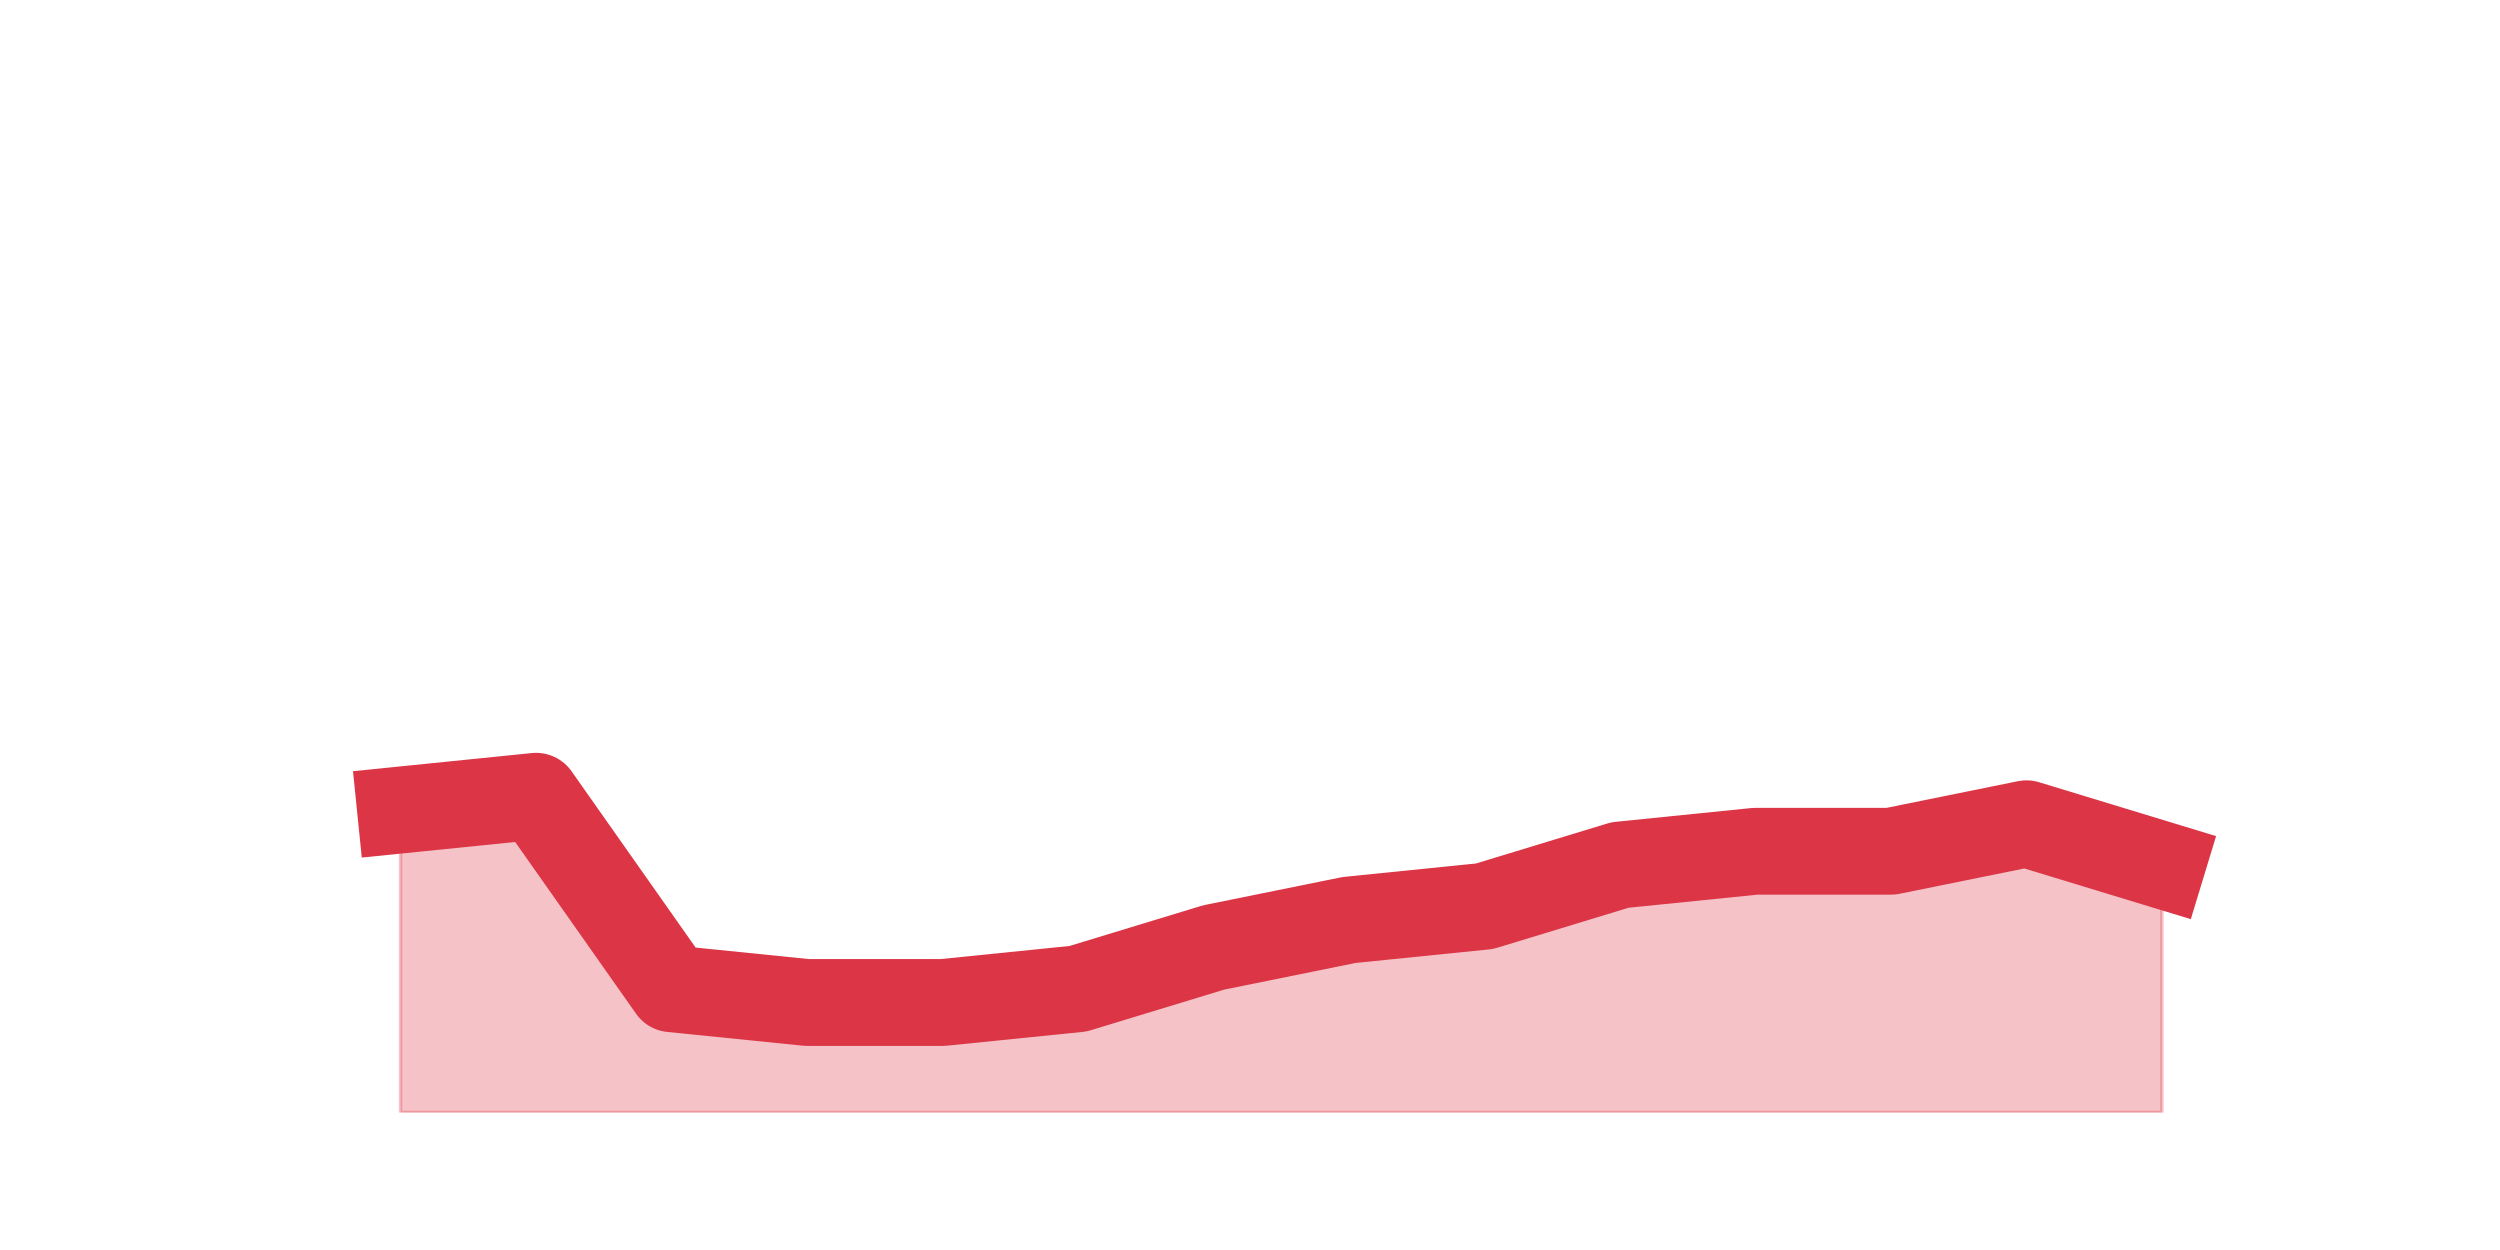
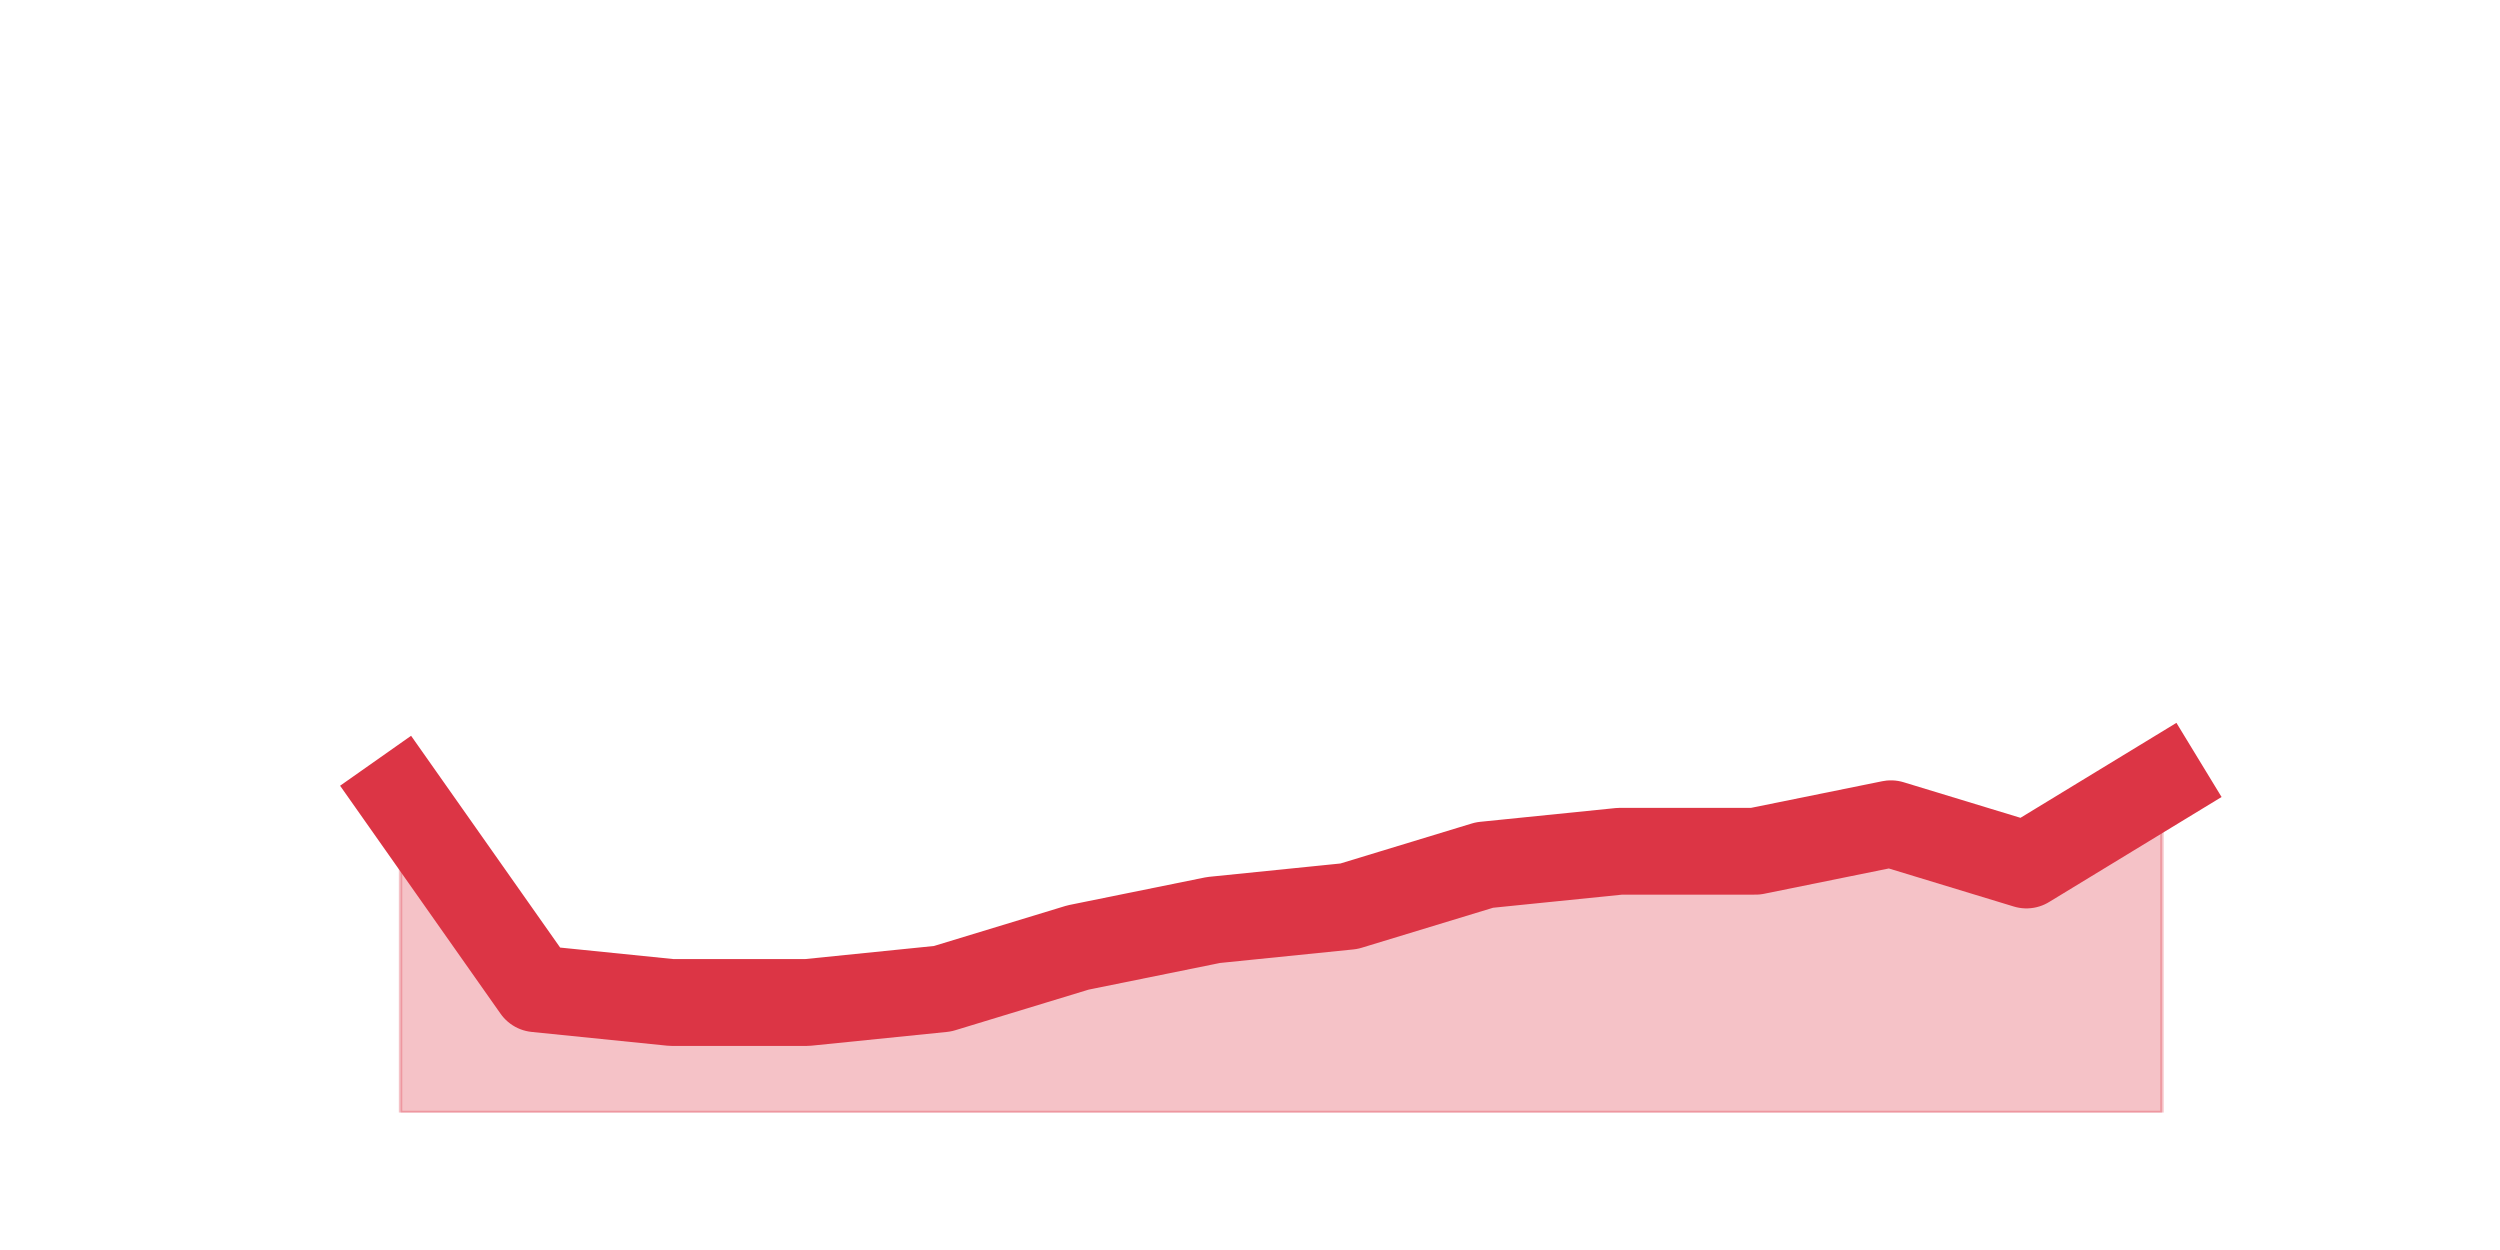
<svg xmlns="http://www.w3.org/2000/svg" xmlns:xlink="http://www.w3.org/1999/xlink" height="360pt" version="1.1" viewBox="0 0 720 360" width="720pt">
  <defs>
    <style type="text/css">*{stroke-linecap:butt;stroke-linejoin:round;}</style>
  </defs>
  <g id="figure_1">
    <g id="patch_1">
      <path d="M 0 360  L 720 360  L 720 0  L 0 0  z " style="fill:none;" />
    </g>
    <g id="axes_1">
      <g id="matplotlib.axis_1" />
      <g id="matplotlib.axis_2" />
      <g id="PolyCollection_1">
        <defs>
-           <path d="M 115.364 -126.72  L 115.364 -39.6  L 154.385 -39.6  L 193.406 -39.6  L 232.427 -39.6  L 271.448 -39.6  L 310.469 -39.6  L 349.49 -39.6  L 388.51 -39.6  L 427.531 -39.6  L 466.552 -39.6  L 505.573 -39.6  L 544.594 -39.6  L 583.615 -39.6  L 622.636 -39.6  L 622.636 -110.88  L 622.636 -110.88  L 583.615 -122.76  L 544.594 -114.84  L 505.573 -114.84  L 466.552 -110.88  L 427.531 -99  L 388.51 -95.04  L 349.49 -87.12  L 310.469 -75.24  L 271.448 -71.28  L 232.427 -71.28  L 193.406 -75.24  L 154.385 -130.68  L 115.364 -126.72  z " id="me6746a6671" style="stroke:#dc3545;stroke-opacity:0.3;" />
+           <path d="M 115.364 -130.68  L 115.364 -39.6  L 154.385 -39.6  L 193.406 -39.6  L 232.427 -39.6  L 271.448 -39.6  L 310.469 -39.6  L 349.49 -39.6  L 388.51 -39.6  L 427.531 -39.6  L 466.552 -39.6  L 505.573 -39.6  L 544.594 -39.6  L 583.615 -39.6  L 622.636 -39.6  L 622.636 -134.64  L 622.636 -134.64  L 583.615 -110.88  L 544.594 -122.76  L 505.573 -114.84  L 466.552 -114.84  L 427.531 -110.88  L 388.51 -99  L 349.49 -95.04  L 310.469 -87.12  L 271.448 -75.24  L 232.427 -71.28  L 193.406 -71.28  L 154.385 -75.24  L 115.364 -130.68  z " id="m38f5de8edf" style="stroke:#dc3545;stroke-opacity:0.3;" />
        </defs>
-         <g clip-path="url(#p70c097b44b)">
-           <use style="fill:#dc3545;fill-opacity:0.3;stroke:#dc3545;stroke-opacity:0.3;" x="0" xlink:href="#me6746a6671" y="360" />
+         <g clip-path="url(#p4f7869f1a1)">
+           <use style="fill:#dc3545;fill-opacity:0.3;stroke:#dc3545;stroke-opacity:0.3;" x="0" xlink:href="#m38f5de8edf" y="360" />
        </g>
      </g>
      <g id="line2d_1">
-         <path clip-path="url(#p70c097b44b)" d="M 115.364 233.28  L 154.385 229.32  L 193.406 284.76  L 232.427 288.72  L 271.448 288.72  L 310.469 284.76  L 349.49 272.88  L 388.51 264.96  L 427.531 261  L 466.552 249.12  L 505.573 245.16  L 544.594 245.16  L 583.615 237.24  L 622.636 249.12  " style="fill:none;stroke:#dc3545;stroke-linecap:square;stroke-width:25;" />
+         <path clip-path="url(#p4f7869f1a1)" d="M 115.364 229.32  L 154.385 284.76  L 193.406 288.72  L 232.427 288.72  L 271.448 284.76  L 310.469 272.88  L 349.49 264.96  L 388.51 261  L 427.531 249.12  L 466.552 245.16  L 505.573 245.16  L 544.594 237.24  L 583.615 249.12  L 622.636 225.36  " style="fill:none;stroke:#dc3545;stroke-linecap:square;stroke-width:25;" />
      </g>
    </g>
  </g>
  <defs>
-     <clipPath id="p70c097b44b">
+     <clipPath id="p4f7869f1a1">
      <rect height="277.2" width="558" x="90" y="43.2" />
    </clipPath>
  </defs>
</svg>
